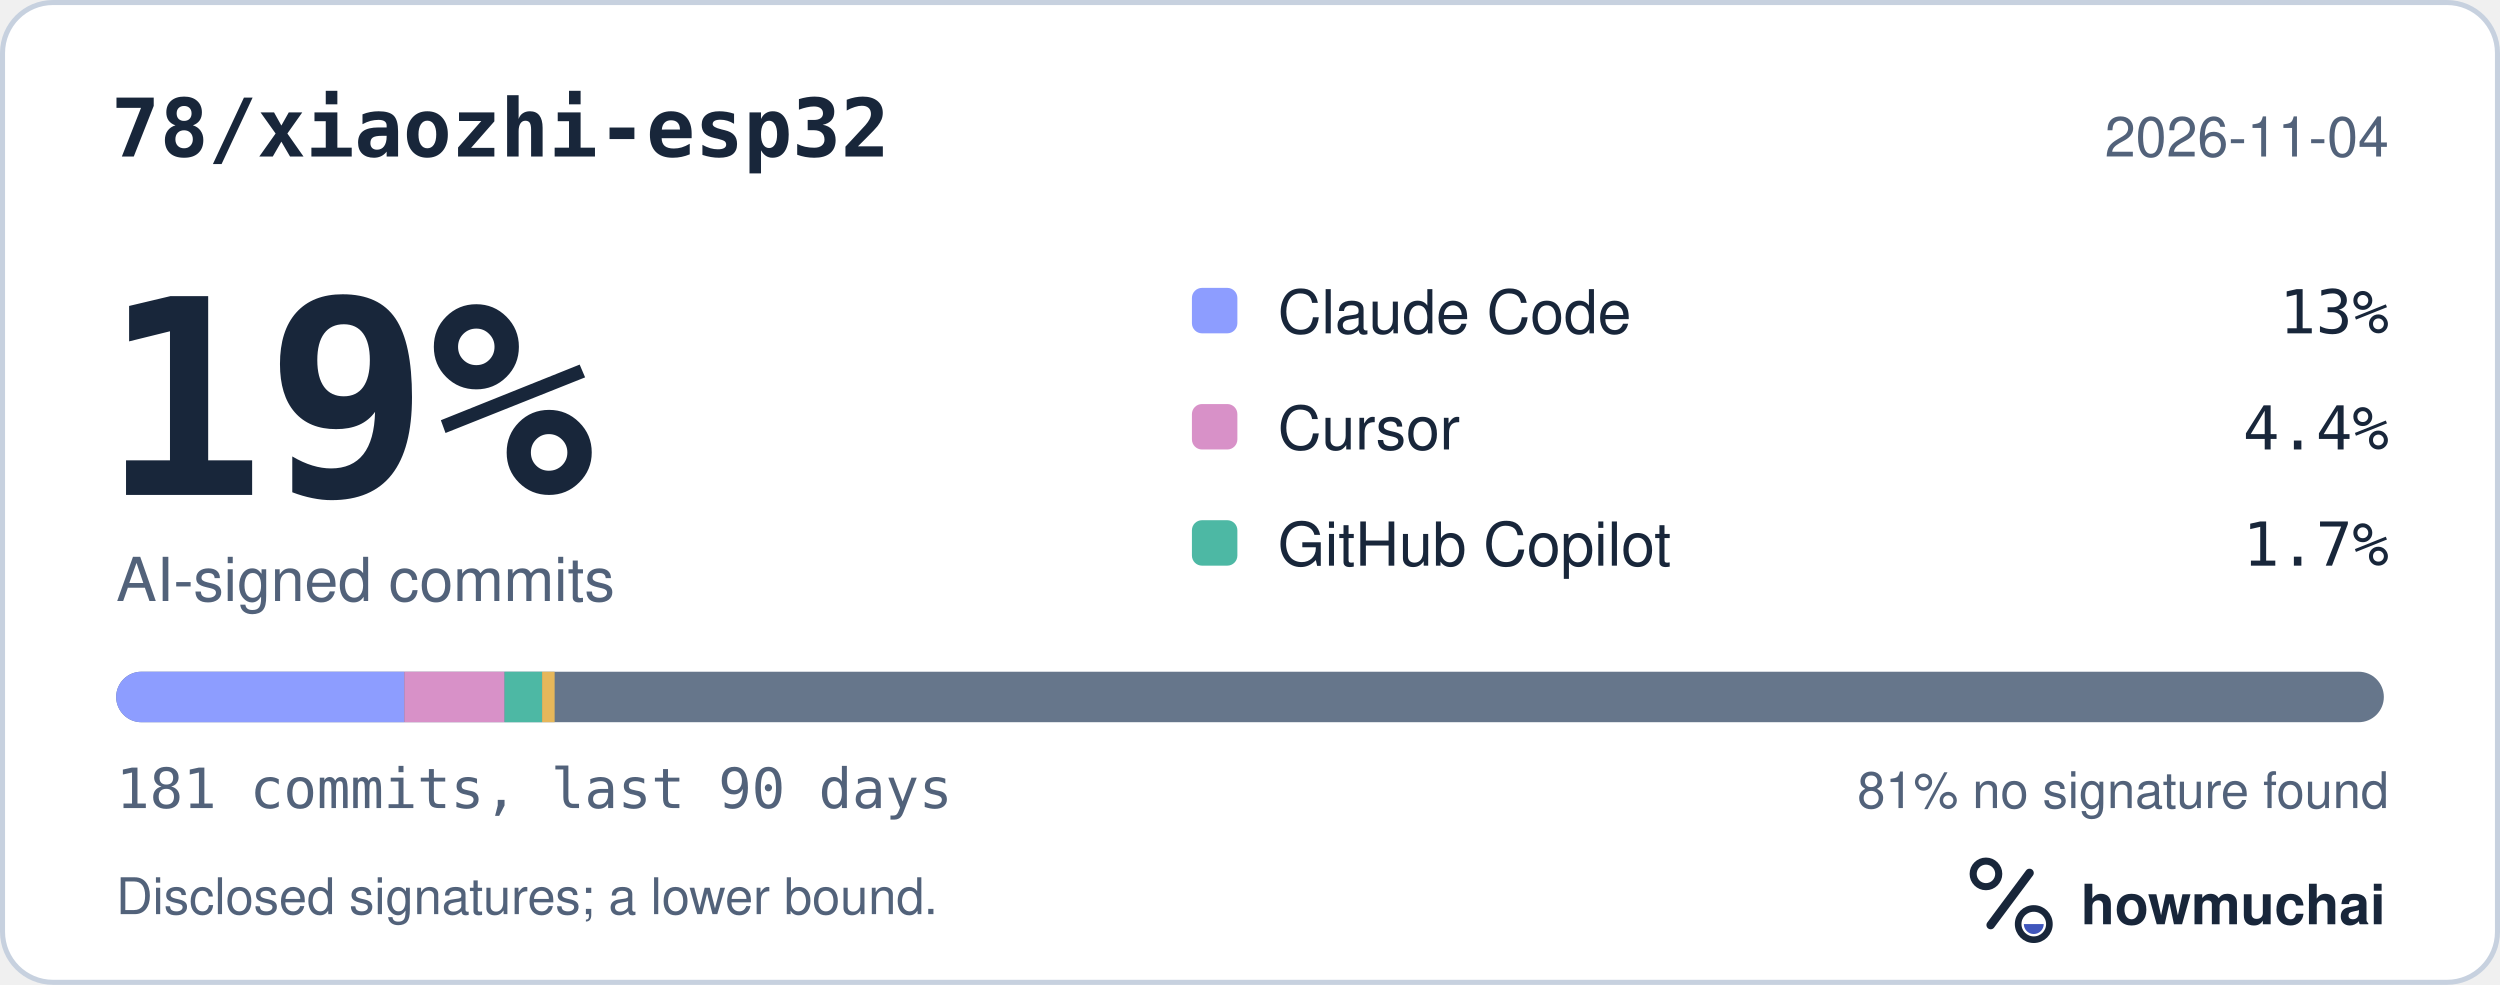
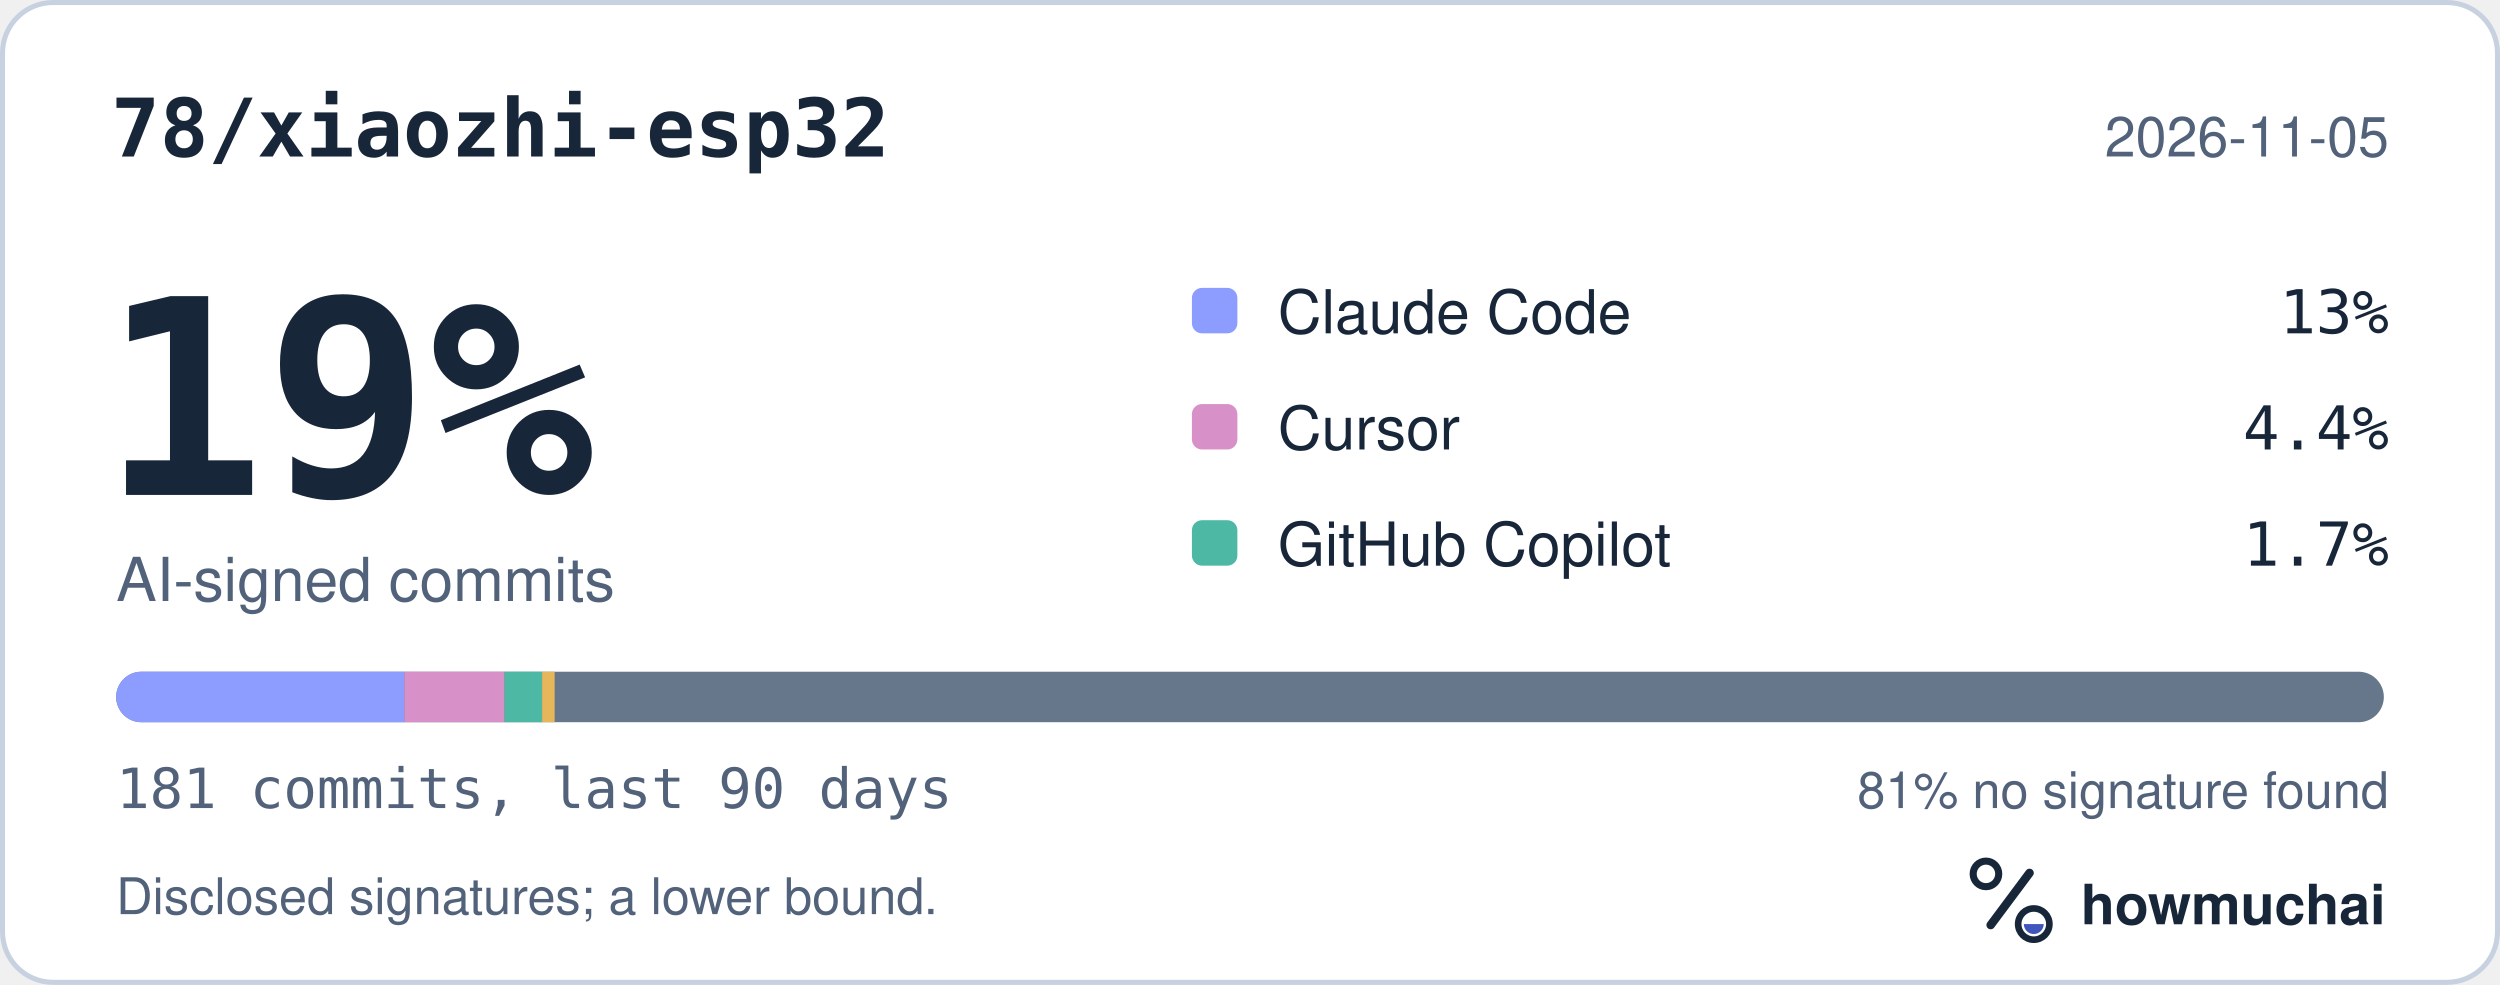
<svg xmlns="http://www.w3.org/2000/svg" width="495" height="195" viewBox="0 0 495 195" role="img" aria-labelledby="hm-t hm-d">
  <rect x="0.5" y="0.5" width="494" height="194" rx="10" fill="#FFFFFF" stroke="#C7D1DF" />
  <text x="22" y="31" fill="#18263A" font-family="ui-monospace, SF Mono, Menlo, Consolas, IBM Plex Mono, monospace" font-size="16" font-weight="600">78/xiaozhi-esp32</text>
-   <text x="473" y="31" fill="#52627A" font-family="-apple-system, BlinkMacSystemFont, Segoe UI, Helvetica, Arial, Fira Sans, sans-serif" font-size="11" text-anchor="end">2026-11-04</text>
+   <text x="473" y="31" fill="#52627A" font-family="-apple-system, BlinkMacSystemFont, Segoe UI, Helvetica, Arial, Fira Sans, sans-serif" font-size="11" text-anchor="end">2026-11-05</text>
  <text x="20" y="98" fill="#18263A" font-family="ui-monospace, SF Mono, Menlo, Consolas, IBM Plex Mono, monospace" font-size="54" font-weight="700">19%</text>
  <text x="23" y="119" fill="#52627A" font-family="-apple-system, BlinkMacSystemFont, Segoe UI, Helvetica, Arial, Fira Sans, sans-serif" font-size="12">AI-signed commits</text>
  <rect x="236" y="57" width="9" height="9" rx="2" fill="#8D9DFF" />
  <text x="253" y="66" fill="#18263A" font-family="-apple-system, BlinkMacSystemFont, Segoe UI, Helvetica, Arial, Fira Sans, sans-serif" font-size="12">Claude Code</text>
  <text x="473" y="66" fill="#18263A" font-family="ui-monospace, SF Mono, Menlo, Consolas, IBM Plex Mono, monospace" font-size="12" text-anchor="end">13%</text>
  <rect x="236" y="80" width="9" height="9" rx="2" fill="#D891C8" />
  <text x="253" y="89" fill="#18263A" font-family="-apple-system, BlinkMacSystemFont, Segoe UI, Helvetica, Arial, Fira Sans, sans-serif" font-size="12">Cursor</text>
  <text x="473" y="89" fill="#18263A" font-family="ui-monospace, SF Mono, Menlo, Consolas, IBM Plex Mono, monospace" font-size="12" text-anchor="end">4.4%</text>
  <rect x="236" y="103" width="9" height="9" rx="2" fill="#4DB8A4" />
  <text x="253" y="112" fill="#18263A" font-family="-apple-system, BlinkMacSystemFont, Segoe UI, Helvetica, Arial, Fira Sans, sans-serif" font-size="12">GitHub Copilot</text>
  <text x="473" y="112" fill="#18263A" font-family="ui-monospace, SF Mono, Menlo, Consolas, IBM Plex Mono, monospace" font-size="12" text-anchor="end">1.7%</text>
  <defs>
    <clipPath id="hm-bar">
      <rect x="23" y="133" width="449" height="10" rx="5" />
    </clipPath>
  </defs>
  <rect x="23" y="133" width="449" height="10" rx="5" fill="#66768B" />
  <g clip-path="url(#hm-bar)">
    <rect x="23.00" y="133" width="57.06" height="10" fill="#8D9DFF" />
    <rect x="80.06" y="133" width="19.85" height="10" fill="#D891C8" />
    <rect x="99.90" y="133" width="7.44" height="10" fill="#4DB8A4" />
    <rect x="107.34" y="133" width="2.48" height="10" fill="#E6B75A" />
  </g>
  <text x="23" y="160" fill="#52627A" font-family="ui-monospace, SF Mono, Menlo, Consolas, IBM Plex Mono, monospace" font-size="11">181 commits, last 90 days</text>
  <text x="473" y="160" fill="#52627A" font-family="-apple-system, BlinkMacSystemFont, Segoe UI, Helvetica, Arial, Fira Sans, sans-serif" font-size="10" text-anchor="end">81% no signature found</text>
  <text x="23" y="181" fill="#52627A" font-family="-apple-system, BlinkMacSystemFont, Segoe UI, Helvetica, Arial, Fira Sans, sans-serif" font-size="10">Disclosed signatures; a lower bound.</text>
  <g transform="translate(386 166) scale(0.046875)">
    <circle cx="154" cy="150" r="54" fill="none" stroke="#18263A" stroke-width="30" />
    <path d="M174 366 338 146" fill="none" stroke="#18263A" stroke-width="36" stroke-linecap="round" />
    <circle cx="356" cy="362" r="66" fill="none" stroke="#18263A" stroke-width="28" />
    <path d="M314 362a42 42 0 0 0 84 0Z" fill="#4056BC" />
  </g>
  <text x="412" y="183" fill="#18263A" font-family="-apple-system, BlinkMacSystemFont, Segoe UI, Helvetica, Arial, Fira Sans, sans-serif" font-size="11" font-weight="650">howmuchai</text>
</svg>
